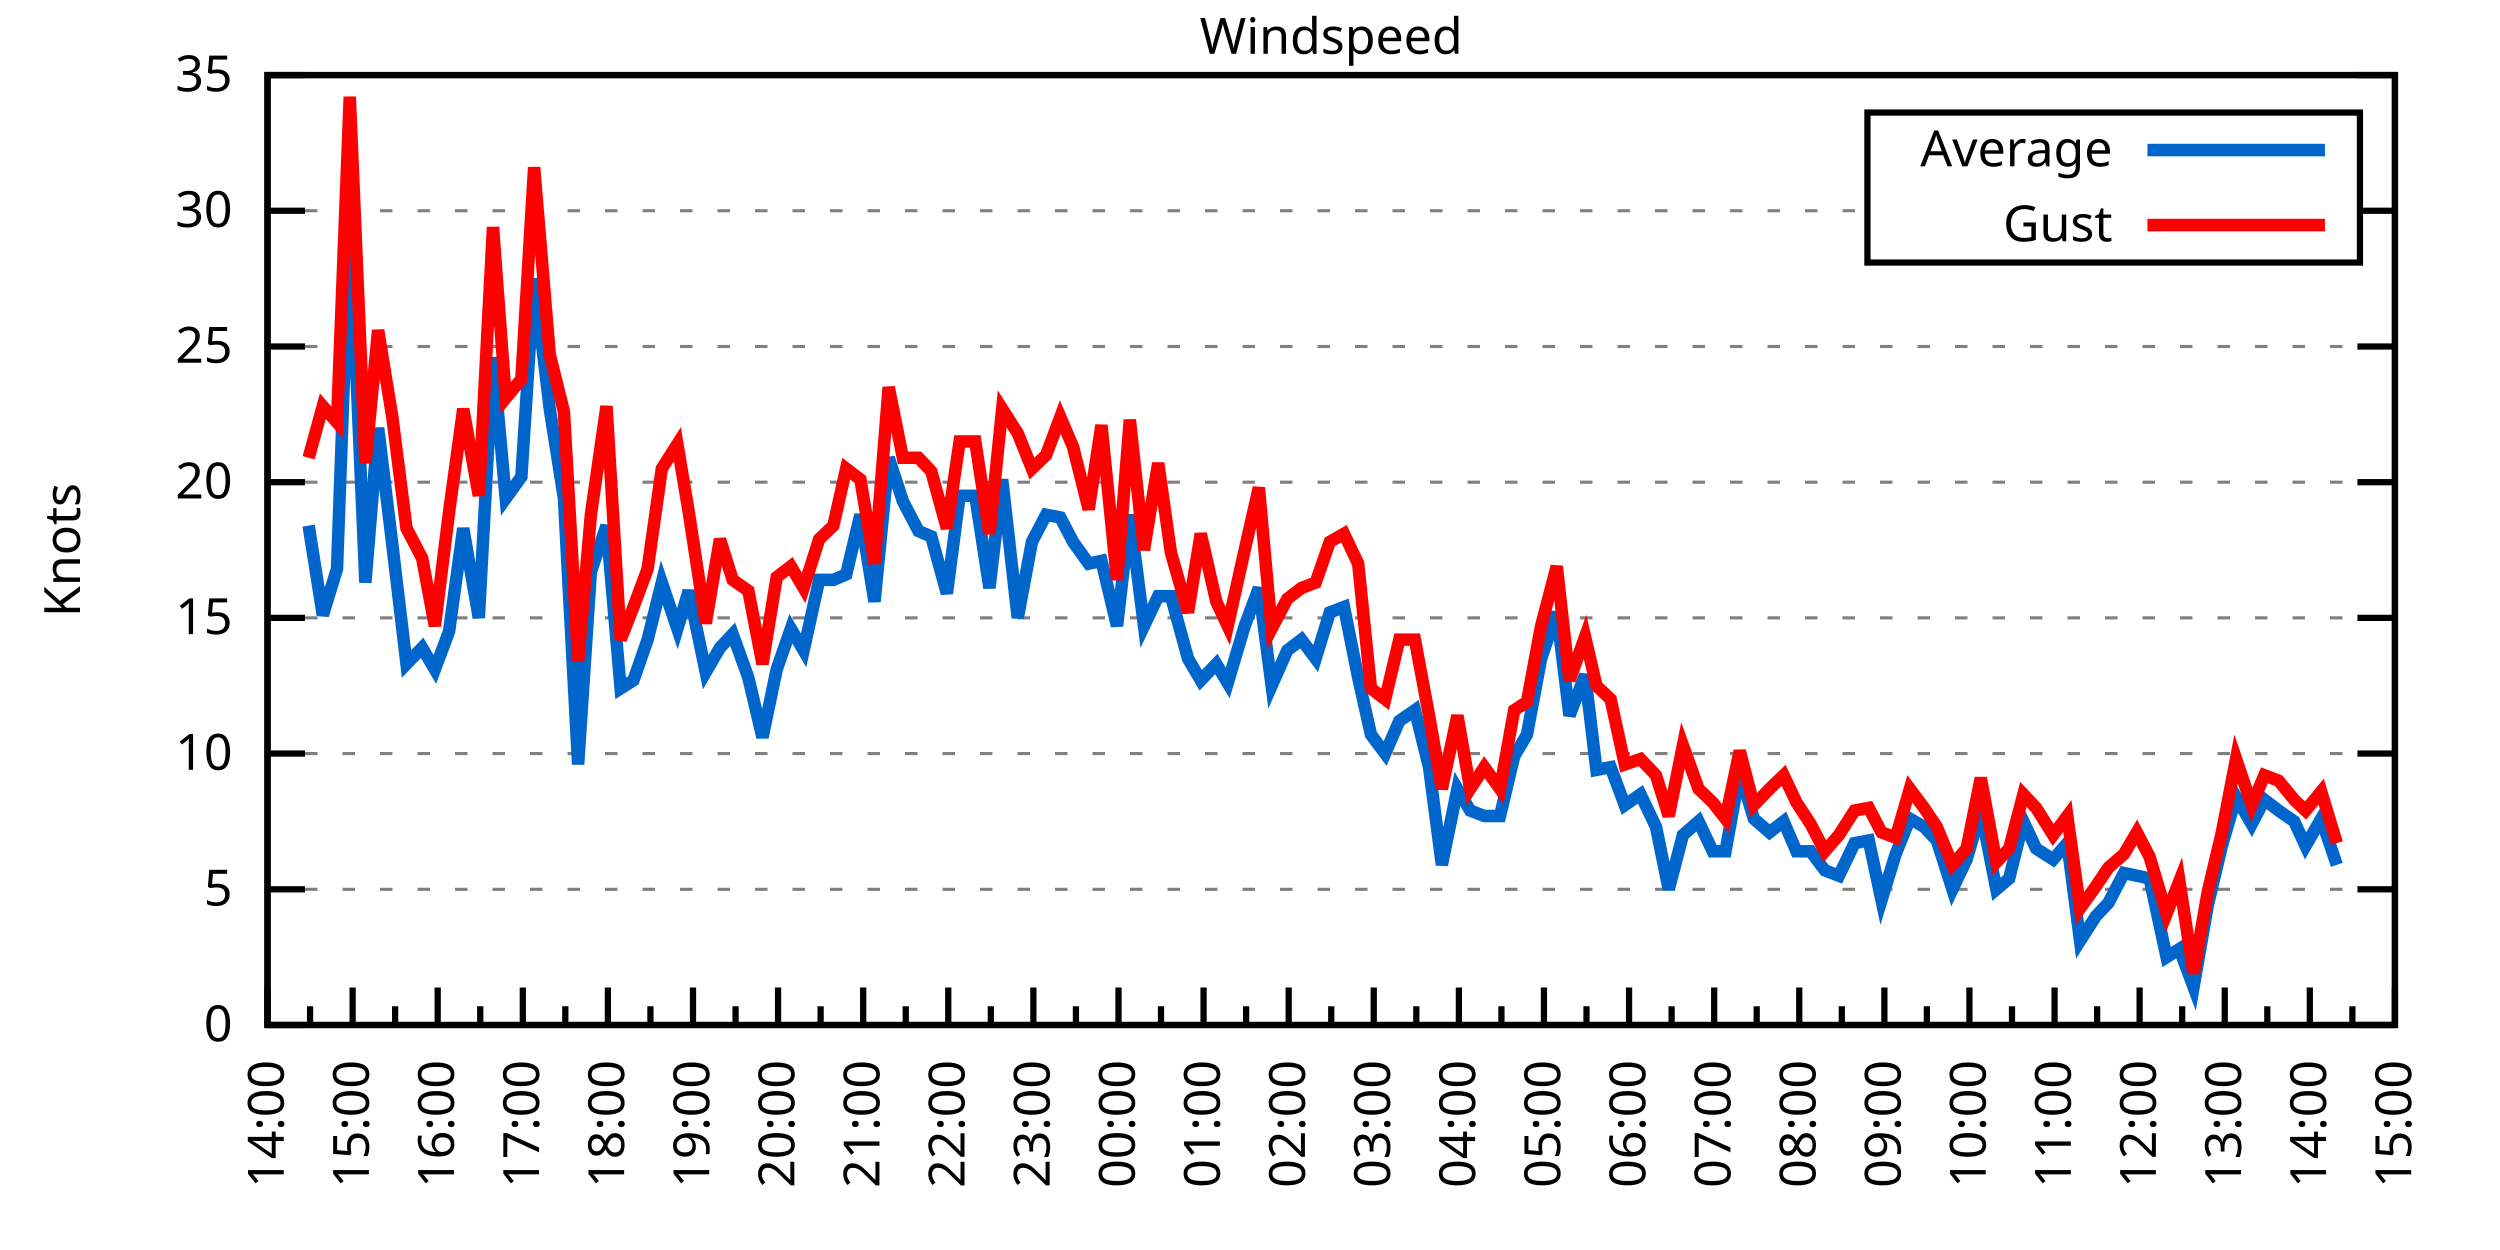
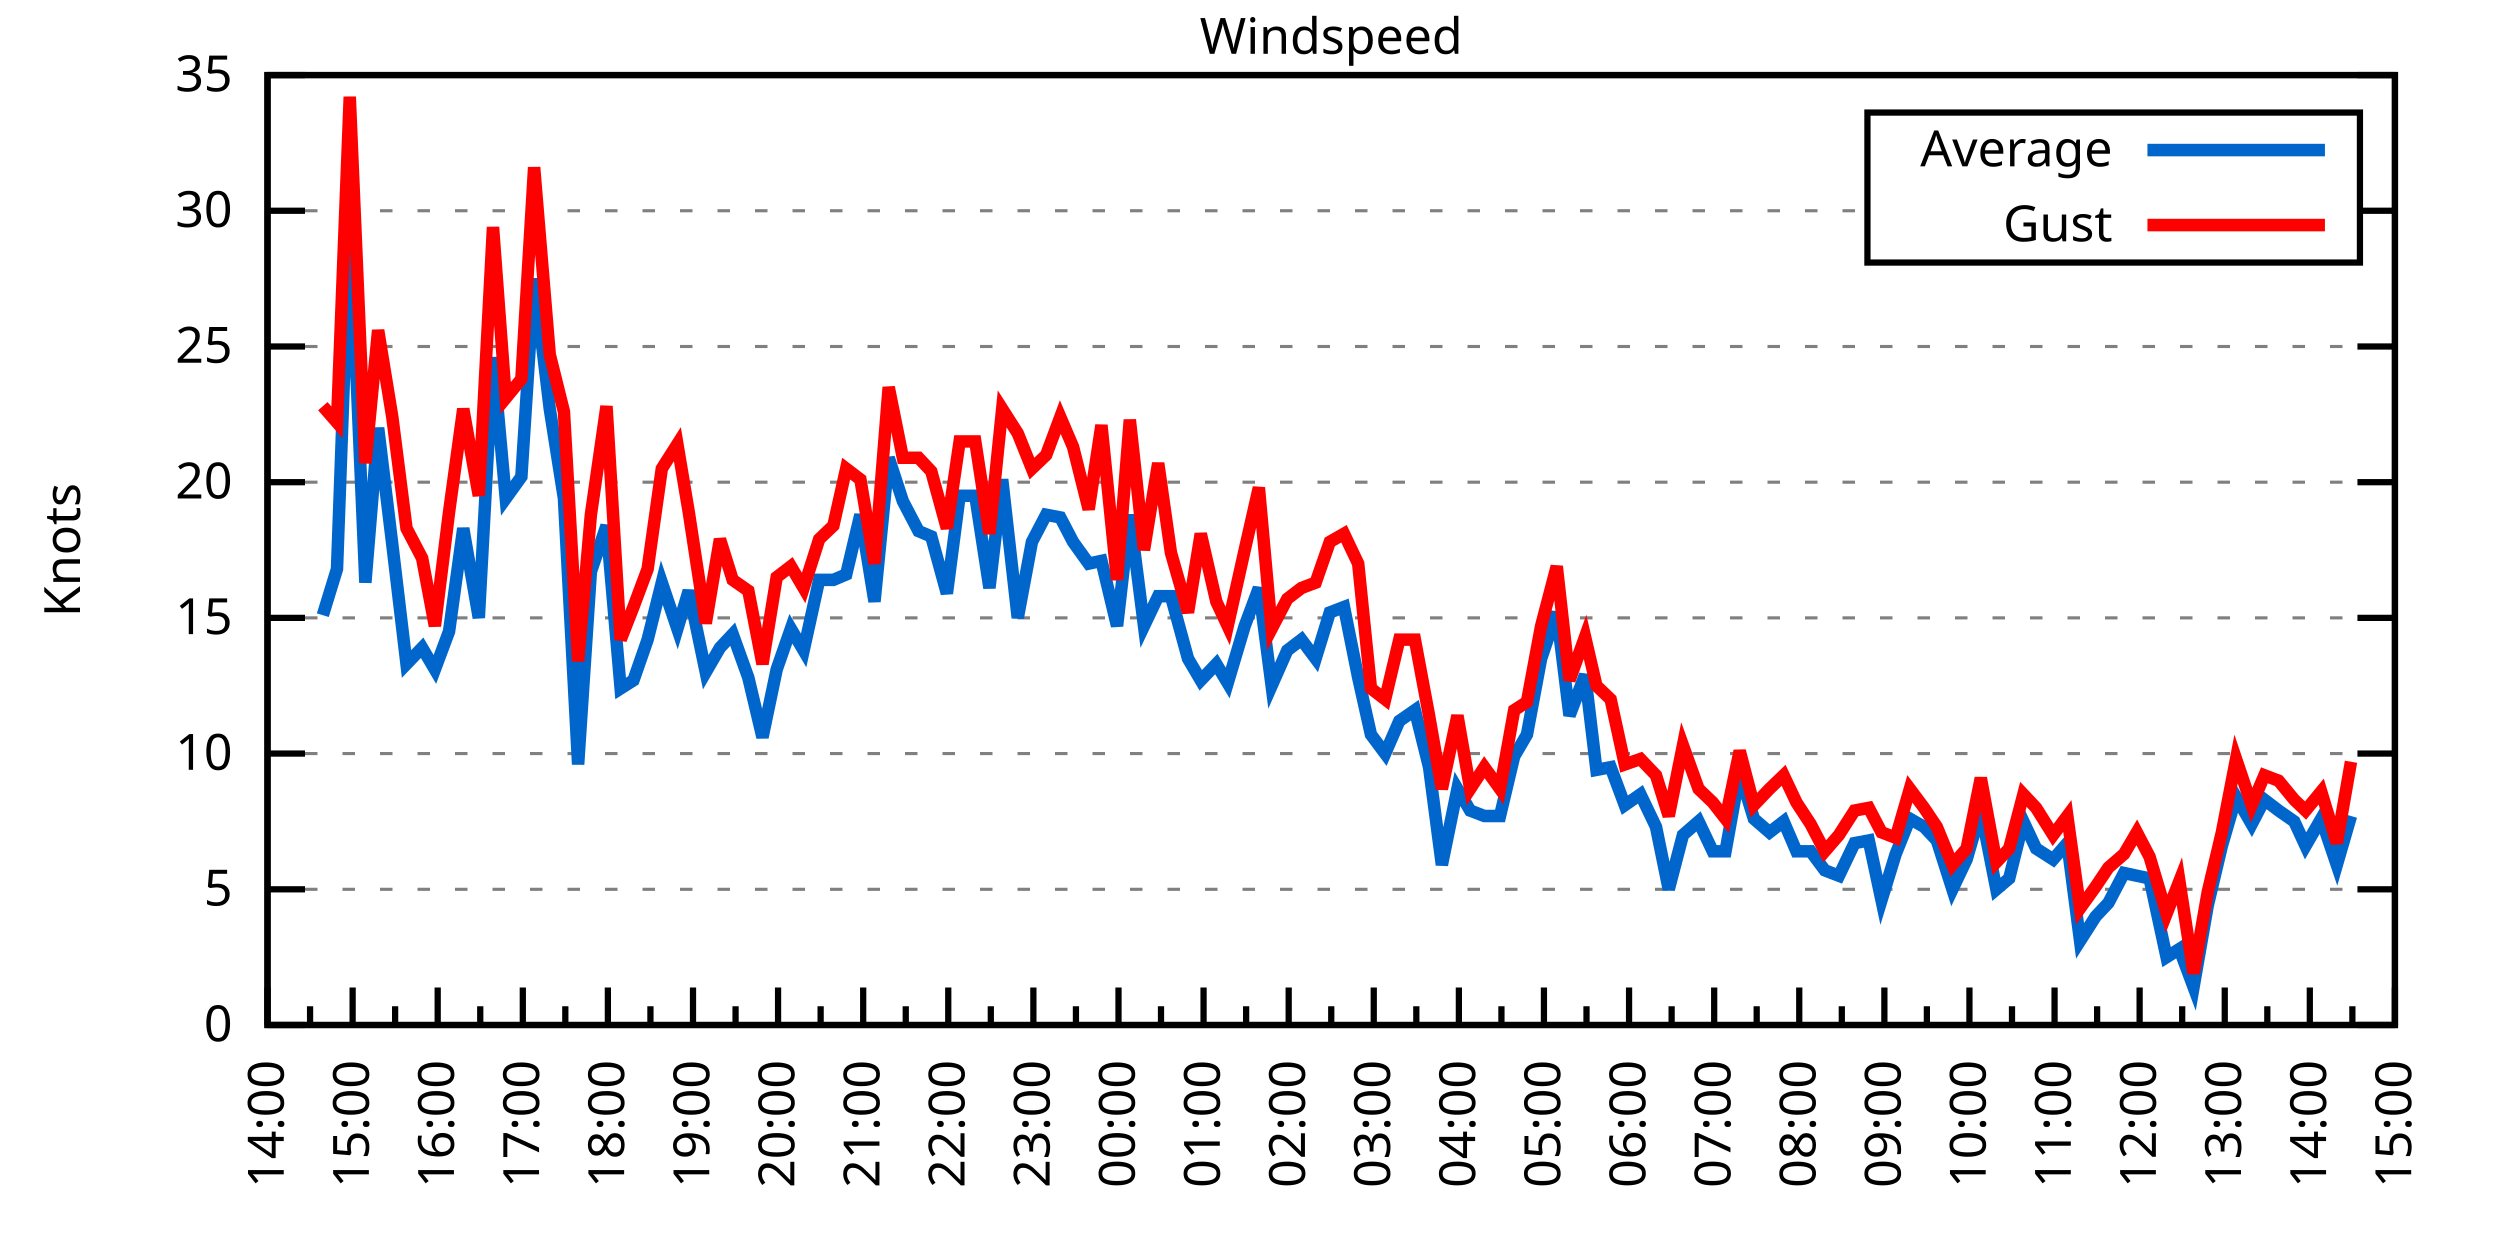
<svg xmlns="http://www.w3.org/2000/svg" xmlns:xlink="http://www.w3.org/1999/xlink" width="400" height="200" viewBox="0 0 400 200">
  <g id="gnuplot_canvas">
    <rect x="0" y="0" width="400" height="200" fill="none" />
    <defs>
      <circle id="gpDot" r="0.5" stroke-width="0.5" stroke="currentColor" />
      <path id="gpPt0" stroke-width="0.333" stroke="currentColor" d="M-1,0 h2 M0,-1 v2" />
      <path id="gpPt1" stroke-width="0.333" stroke="currentColor" d="M-1,-1 L1,1 M1,-1 L-1,1" />
      <path id="gpPt2" stroke-width="0.333" stroke="currentColor" d="M-1,0 L1,0 M0,-1 L0,1 M-1,-1 L1,1 M-1,1 L1,-1" />
      <rect id="gpPt3" stroke-width="0.333" stroke="currentColor" x="-1" y="-1" width="2" height="2" />
      <rect id="gpPt4" stroke-width="0.333" stroke="currentColor" fill="currentColor" x="-1" y="-1" width="2" height="2" />
      <circle id="gpPt5" stroke-width="0.333" stroke="currentColor" cx="0" cy="0" r="1" />
      <use xlink:href="#gpPt5" id="gpPt6" fill="currentColor" stroke="none" />
      <path id="gpPt7" stroke-width="0.333" stroke="currentColor" d="M0,-1.33 L-1.33,0.67 L1.33,0.67 z" />
      <use xlink:href="#gpPt7" id="gpPt8" fill="currentColor" stroke="none" />
      <use xlink:href="#gpPt7" id="gpPt9" stroke="currentColor" transform="rotate(180)" />
      <use xlink:href="#gpPt9" id="gpPt10" fill="currentColor" stroke="none" />
      <use xlink:href="#gpPt3" id="gpPt11" stroke="currentColor" transform="rotate(45)" />
      <use xlink:href="#gpPt11" id="gpPt12" fill="currentColor" stroke="none" />
      <path id="gpPt13" stroke-width="0.333" stroke="currentColor" d="M0,1.330 L1.265,0.411 L0.782,-1.067 L-0.782,-1.076 L-1.265,0.411 z" />
      <use xlink:href="#gpPt13" id="gpPt14" fill="currentColor" stroke="none" />
      <filter id="textbox" filterUnits="objectBoundingBox" x="0" y="0" height="1" width="1">
        <feFlood flood-color="white" flood-opacity="1" result="bgnd" />
        <feComposite in="SourceGraphic" in2="bgnd" operator="atop" />
      </filter>
      <filter id="greybox" filterUnits="objectBoundingBox" x="0" y="0" height="1" width="1">
        <feFlood flood-color="lightgrey" flood-opacity="1" result="grey" />
        <feComposite in="SourceGraphic" in2="grey" operator="atop" />
      </filter>
    </defs>
    <g fill="none" color="white" stroke="currentColor" stroke-width="1.00" stroke-linecap="butt" stroke-linejoin="miter">
</g>
    <g fill="none" color="black" stroke="currentColor" stroke-width="1.00" stroke-linecap="butt" stroke-linejoin="miter">
      <g stroke="none" shape-rendering="crispEdges">
        <polygon fill="rgb(255, 255, 255)" points="42.80,164.00 383.18,164.00 383.18,12.02 42.80,12.02 " />
      </g>
    </g>
    <g fill="none" color="black" stroke="currentColor" stroke-width="1.00" stroke-linecap="butt" stroke-linejoin="miter">
</g>
    <g fill="none" color="black" stroke="black" stroke-width="0.50" stroke-linecap="butt" stroke-linejoin="miter">
</g>
    <g fill="none" color="gray" stroke="currentColor" stroke-width="0.50" stroke-linecap="butt" stroke-linejoin="miter">
      <path stroke="gray" stroke-dasharray="2,4" class="gridline" d="M42.80,164.00 L383.19,164.00  " />
    </g>
    <g fill="none" color="gray" stroke="gray" stroke-width="1.00" stroke-linecap="butt" stroke-linejoin="miter">
</g>
    <g fill="none" color="black" stroke="currentColor" stroke-width="1.00" stroke-linecap="butt" stroke-linejoin="miter">
      <path stroke="black" d="M42.80,164.00 L48.80,164.00 M383.19,164.00 L377.19,164.00  " />
      <g transform="translate(37.20,166.60)" stroke="none" fill="black" font-family="Sans" font-size="8.00" text-anchor="end">
        <text>
          <tspan font-family="Sans"> 0</tspan>
        </text>
      </g>
    </g>
    <g fill="none" color="black" stroke="currentColor" stroke-width="1.00" stroke-linecap="butt" stroke-linejoin="miter">
</g>
    <g fill="none" color="black" stroke="black" stroke-width="0.50" stroke-linecap="butt" stroke-linejoin="miter">
</g>
    <g fill="none" color="gray" stroke="currentColor" stroke-width="0.50" stroke-linecap="butt" stroke-linejoin="miter">
      <path stroke="gray" stroke-dasharray="2,4" class="gridline" d="M42.80,142.29 L383.19,142.29  " />
    </g>
    <g fill="none" color="gray" stroke="gray" stroke-width="1.00" stroke-linecap="butt" stroke-linejoin="miter">
</g>
    <g fill="none" color="black" stroke="currentColor" stroke-width="1.00" stroke-linecap="butt" stroke-linejoin="miter">
      <path stroke="black" d="M42.80,142.29 L48.80,142.29 M383.19,142.29 L377.19,142.29  " />
      <g transform="translate(37.20,144.89)" stroke="none" fill="black" font-family="Sans" font-size="8.00" text-anchor="end">
        <text>
          <tspan font-family="Sans"> 5</tspan>
        </text>
      </g>
    </g>
    <g fill="none" color="black" stroke="currentColor" stroke-width="1.00" stroke-linecap="butt" stroke-linejoin="miter">
</g>
    <g fill="none" color="black" stroke="black" stroke-width="0.50" stroke-linecap="butt" stroke-linejoin="miter">
</g>
    <g fill="none" color="gray" stroke="currentColor" stroke-width="0.50" stroke-linecap="butt" stroke-linejoin="miter">
      <path stroke="gray" stroke-dasharray="2,4" class="gridline" d="M42.80,120.57 L383.19,120.57  " />
    </g>
    <g fill="none" color="gray" stroke="gray" stroke-width="1.00" stroke-linecap="butt" stroke-linejoin="miter">
</g>
    <g fill="none" color="black" stroke="currentColor" stroke-width="1.00" stroke-linecap="butt" stroke-linejoin="miter">
      <path stroke="black" d="M42.80,120.57 L48.80,120.57 M383.19,120.57 L377.19,120.57  " />
      <g transform="translate(37.20,123.17)" stroke="none" fill="black" font-family="Sans" font-size="8.00" text-anchor="end">
        <text>
          <tspan font-family="Sans"> 10</tspan>
        </text>
      </g>
    </g>
    <g fill="none" color="black" stroke="currentColor" stroke-width="1.00" stroke-linecap="butt" stroke-linejoin="miter">
</g>
    <g fill="none" color="black" stroke="black" stroke-width="0.50" stroke-linecap="butt" stroke-linejoin="miter">
</g>
    <g fill="none" color="gray" stroke="currentColor" stroke-width="0.50" stroke-linecap="butt" stroke-linejoin="miter">
      <path stroke="gray" stroke-dasharray="2,4" class="gridline" d="M42.80,98.86 L383.19,98.86  " />
    </g>
    <g fill="none" color="gray" stroke="gray" stroke-width="1.00" stroke-linecap="butt" stroke-linejoin="miter">
</g>
    <g fill="none" color="black" stroke="currentColor" stroke-width="1.00" stroke-linecap="butt" stroke-linejoin="miter">
      <path stroke="black" d="M42.80,98.86 L48.80,98.86 M383.19,98.86 L377.19,98.86  " />
      <g transform="translate(37.20,101.46)" stroke="none" fill="black" font-family="Sans" font-size="8.00" text-anchor="end">
        <text>
          <tspan font-family="Sans"> 15</tspan>
        </text>
      </g>
    </g>
    <g fill="none" color="black" stroke="currentColor" stroke-width="1.00" stroke-linecap="butt" stroke-linejoin="miter">
</g>
    <g fill="none" color="black" stroke="black" stroke-width="0.50" stroke-linecap="butt" stroke-linejoin="miter">
</g>
    <g fill="none" color="gray" stroke="currentColor" stroke-width="0.50" stroke-linecap="butt" stroke-linejoin="miter">
      <path stroke="gray" stroke-dasharray="2,4" class="gridline" d="M42.80,77.15 L383.19,77.15  " />
    </g>
    <g fill="none" color="gray" stroke="gray" stroke-width="1.00" stroke-linecap="butt" stroke-linejoin="miter">
</g>
    <g fill="none" color="black" stroke="currentColor" stroke-width="1.00" stroke-linecap="butt" stroke-linejoin="miter">
      <path stroke="black" d="M42.80,77.15 L48.80,77.15 M383.19,77.15 L377.19,77.15  " />
      <g transform="translate(37.20,79.75)" stroke="none" fill="black" font-family="Sans" font-size="8.00" text-anchor="end">
        <text>
          <tspan font-family="Sans"> 20</tspan>
        </text>
      </g>
    </g>
    <g fill="none" color="black" stroke="currentColor" stroke-width="1.00" stroke-linecap="butt" stroke-linejoin="miter">
</g>
    <g fill="none" color="black" stroke="black" stroke-width="0.50" stroke-linecap="butt" stroke-linejoin="miter">
</g>
    <g fill="none" color="gray" stroke="currentColor" stroke-width="0.50" stroke-linecap="butt" stroke-linejoin="miter">
      <path stroke="gray" stroke-dasharray="2,4" class="gridline" d="M42.80,55.44 L383.19,55.44  " />
    </g>
    <g fill="none" color="gray" stroke="gray" stroke-width="1.00" stroke-linecap="butt" stroke-linejoin="miter">
</g>
    <g fill="none" color="black" stroke="currentColor" stroke-width="1.00" stroke-linecap="butt" stroke-linejoin="miter">
      <path stroke="black" d="M42.80,55.44 L48.80,55.44 M383.19,55.44 L377.19,55.44  " />
      <g transform="translate(37.20,58.04)" stroke="none" fill="black" font-family="Sans" font-size="8.00" text-anchor="end">
        <text>
          <tspan font-family="Sans"> 25</tspan>
        </text>
      </g>
    </g>
    <g fill="none" color="black" stroke="currentColor" stroke-width="1.00" stroke-linecap="butt" stroke-linejoin="miter">
</g>
    <g fill="none" color="black" stroke="black" stroke-width="0.50" stroke-linecap="butt" stroke-linejoin="miter">
</g>
    <g fill="none" color="gray" stroke="currentColor" stroke-width="0.50" stroke-linecap="butt" stroke-linejoin="miter">
      <path stroke="gray" stroke-dasharray="2,4" class="gridline" d="M42.80,33.72 L298.79,33.72 M377.59,33.72 L383.19,33.72  " />
    </g>
    <g fill="none" color="gray" stroke="gray" stroke-width="1.00" stroke-linecap="butt" stroke-linejoin="miter">
</g>
    <g fill="none" color="black" stroke="currentColor" stroke-width="1.00" stroke-linecap="butt" stroke-linejoin="miter">
      <path stroke="black" d="M42.80,33.72 L48.80,33.72 M383.19,33.72 L377.19,33.72  " />
      <g transform="translate(37.20,36.32)" stroke="none" fill="black" font-family="Sans" font-size="8.00" text-anchor="end">
        <text>
          <tspan font-family="Sans"> 30</tspan>
        </text>
      </g>
    </g>
    <g fill="none" color="black" stroke="currentColor" stroke-width="1.00" stroke-linecap="butt" stroke-linejoin="miter">
</g>
    <g fill="none" color="black" stroke="black" stroke-width="0.50" stroke-linecap="butt" stroke-linejoin="miter">
</g>
    <g fill="none" color="gray" stroke="currentColor" stroke-width="0.50" stroke-linecap="butt" stroke-linejoin="miter">
      <path stroke="gray" stroke-dasharray="2,4" class="gridline" d="M42.80,12.01 L383.19,12.01  " />
    </g>
    <g fill="none" color="gray" stroke="gray" stroke-width="1.00" stroke-linecap="butt" stroke-linejoin="miter">
</g>
    <g fill="none" color="black" stroke="currentColor" stroke-width="1.00" stroke-linecap="butt" stroke-linejoin="miter">
      <path stroke="black" d="M42.80,12.01 L48.80,12.01 M383.19,12.01 L377.19,12.01  " />
      <g transform="translate(37.20,14.61)" stroke="none" fill="black" font-family="Sans" font-size="8.00" text-anchor="end">
        <text>
          <tspan font-family="Sans"> 35</tspan>
        </text>
      </g>
    </g>
    <g fill="none" color="black" stroke="currentColor" stroke-width="1.00" stroke-linecap="butt" stroke-linejoin="miter">
      <path stroke="black" d="M42.80,164.00 L42.80,158.00  " />
      <g transform="translate(45.40,169.60) rotate(270)" stroke="none" fill="black" font-family="Sans" font-size="8.00" text-anchor="end">
        <text>
          <tspan font-family="Sans">14:00</tspan>
        </text>
      </g>
    </g>
    <g fill="none" color="black" stroke="currentColor" stroke-width="1.00" stroke-linecap="butt" stroke-linejoin="miter">
      <path stroke="black" d="M49.61,164.00 L49.61,161.00 M56.42,164.00 L56.42,158.00  " />
      <g transform="translate(59.02,169.60) rotate(270)" stroke="none" fill="black" font-family="Sans" font-size="8.00" text-anchor="end">
        <text>
          <tspan font-family="Sans">15:00</tspan>
        </text>
      </g>
    </g>
    <g fill="none" color="black" stroke="currentColor" stroke-width="1.00" stroke-linecap="butt" stroke-linejoin="miter">
      <path stroke="black" d="M63.22,164.00 L63.22,161.00 M70.03,164.00 L70.03,158.00  " />
      <g transform="translate(72.63,169.60) rotate(270)" stroke="none" fill="black" font-family="Sans" font-size="8.00" text-anchor="end">
        <text>
          <tspan font-family="Sans">16:00</tspan>
        </text>
      </g>
    </g>
    <g fill="none" color="black" stroke="currentColor" stroke-width="1.00" stroke-linecap="butt" stroke-linejoin="miter">
      <path stroke="black" d="M76.84,164.00 L76.84,161.00 M83.65,164.00 L83.65,158.00  " />
      <g transform="translate(86.25,169.60) rotate(270)" stroke="none" fill="black" font-family="Sans" font-size="8.00" text-anchor="end">
        <text>
          <tspan font-family="Sans">17:00</tspan>
        </text>
      </g>
    </g>
    <g fill="none" color="black" stroke="currentColor" stroke-width="1.00" stroke-linecap="butt" stroke-linejoin="miter">
      <path stroke="black" d="M90.45,164.00 L90.45,161.00 M97.26,164.00 L97.26,158.00  " />
      <g transform="translate(99.86,169.60) rotate(270)" stroke="none" fill="black" font-family="Sans" font-size="8.00" text-anchor="end">
        <text>
          <tspan font-family="Sans">18:00</tspan>
        </text>
      </g>
    </g>
    <g fill="none" color="black" stroke="currentColor" stroke-width="1.00" stroke-linecap="butt" stroke-linejoin="miter">
      <path stroke="black" d="M104.07,164.00 L104.07,161.00 M110.88,164.00 L110.88,158.00  " />
      <g transform="translate(113.48,169.60) rotate(270)" stroke="none" fill="black" font-family="Sans" font-size="8.00" text-anchor="end">
        <text>
          <tspan font-family="Sans">19:00</tspan>
        </text>
      </g>
    </g>
    <g fill="none" color="black" stroke="currentColor" stroke-width="1.00" stroke-linecap="butt" stroke-linejoin="miter">
      <path stroke="black" d="M117.69,164.00 L117.69,161.00 M124.49,164.00 L124.49,158.00  " />
      <g transform="translate(127.09,169.60) rotate(270)" stroke="none" fill="black" font-family="Sans" font-size="8.00" text-anchor="end">
        <text>
          <tspan font-family="Sans">20:00</tspan>
        </text>
      </g>
    </g>
    <g fill="none" color="black" stroke="currentColor" stroke-width="1.00" stroke-linecap="butt" stroke-linejoin="miter">
      <path stroke="black" d="M131.30,164.00 L131.30,161.00 M138.11,164.00 L138.11,158.00  " />
      <g transform="translate(140.71,169.60) rotate(270)" stroke="none" fill="black" font-family="Sans" font-size="8.00" text-anchor="end">
        <text>
          <tspan font-family="Sans">21:00</tspan>
        </text>
      </g>
    </g>
    <g fill="none" color="black" stroke="currentColor" stroke-width="1.00" stroke-linecap="butt" stroke-linejoin="miter">
      <path stroke="black" d="M144.92,164.00 L144.92,161.00 M151.72,164.00 L151.72,158.00  " />
      <g transform="translate(154.32,169.60) rotate(270)" stroke="none" fill="black" font-family="Sans" font-size="8.00" text-anchor="end">
        <text>
          <tspan font-family="Sans">22:00</tspan>
        </text>
      </g>
    </g>
    <g fill="none" color="black" stroke="currentColor" stroke-width="1.00" stroke-linecap="butt" stroke-linejoin="miter">
      <path stroke="black" d="M158.53,164.00 L158.53,161.00 M165.34,164.00 L165.34,158.00  " />
      <g transform="translate(167.94,169.60) rotate(270)" stroke="none" fill="black" font-family="Sans" font-size="8.00" text-anchor="end">
        <text>
          <tspan font-family="Sans">23:00</tspan>
        </text>
      </g>
    </g>
    <g fill="none" color="black" stroke="currentColor" stroke-width="1.00" stroke-linecap="butt" stroke-linejoin="miter">
      <path stroke="black" d="M172.15,164.00 L172.15,161.00 M178.96,164.00 L178.96,158.00  " />
      <g transform="translate(181.56,169.60) rotate(270)" stroke="none" fill="black" font-family="Sans" font-size="8.00" text-anchor="end">
        <text>
          <tspan font-family="Sans">00:00</tspan>
        </text>
      </g>
    </g>
    <g fill="none" color="black" stroke="currentColor" stroke-width="1.00" stroke-linecap="butt" stroke-linejoin="miter">
      <path stroke="black" d="M185.76,164.00 L185.76,161.00 M192.57,164.00 L192.57,158.00  " />
      <g transform="translate(195.17,169.60) rotate(270)" stroke="none" fill="black" font-family="Sans" font-size="8.00" text-anchor="end">
        <text>
          <tspan font-family="Sans">01:00</tspan>
        </text>
      </g>
    </g>
    <g fill="none" color="black" stroke="currentColor" stroke-width="1.00" stroke-linecap="butt" stroke-linejoin="miter">
      <path stroke="black" d="M199.38,164.00 L199.38,161.00 M206.19,164.00 L206.19,158.00  " />
      <g transform="translate(208.79,169.60) rotate(270)" stroke="none" fill="black" font-family="Sans" font-size="8.00" text-anchor="end">
        <text>
          <tspan font-family="Sans">02:00</tspan>
        </text>
      </g>
    </g>
    <g fill="none" color="black" stroke="currentColor" stroke-width="1.00" stroke-linecap="butt" stroke-linejoin="miter">
      <path stroke="black" d="M213.00,164.00 L213.00,161.00 M219.80,164.00 L219.80,158.00  " />
      <g transform="translate(222.40,169.60) rotate(270)" stroke="none" fill="black" font-family="Sans" font-size="8.00" text-anchor="end">
        <text>
          <tspan font-family="Sans">03:00</tspan>
        </text>
      </g>
    </g>
    <g fill="none" color="black" stroke="currentColor" stroke-width="1.00" stroke-linecap="butt" stroke-linejoin="miter">
      <path stroke="black" d="M226.61,164.00 L226.61,161.00 M233.42,164.00 L233.42,158.00  " />
      <g transform="translate(236.02,169.60) rotate(270)" stroke="none" fill="black" font-family="Sans" font-size="8.00" text-anchor="end">
        <text>
          <tspan font-family="Sans">04:00</tspan>
        </text>
      </g>
    </g>
    <g fill="none" color="black" stroke="currentColor" stroke-width="1.00" stroke-linecap="butt" stroke-linejoin="miter">
      <path stroke="black" d="M240.23,164.00 L240.23,161.00 M247.03,164.00 L247.03,158.00  " />
      <g transform="translate(249.63,169.60) rotate(270)" stroke="none" fill="black" font-family="Sans" font-size="8.00" text-anchor="end">
        <text>
          <tspan font-family="Sans">05:00</tspan>
        </text>
      </g>
    </g>
    <g fill="none" color="black" stroke="currentColor" stroke-width="1.00" stroke-linecap="butt" stroke-linejoin="miter">
      <path stroke="black" d="M253.84,164.00 L253.84,161.00 M260.65,164.00 L260.65,158.00  " />
      <g transform="translate(263.25,169.60) rotate(270)" stroke="none" fill="black" font-family="Sans" font-size="8.00" text-anchor="end">
        <text>
          <tspan font-family="Sans">06:00</tspan>
        </text>
      </g>
    </g>
    <g fill="none" color="black" stroke="currentColor" stroke-width="1.00" stroke-linecap="butt" stroke-linejoin="miter">
      <path stroke="black" d="M267.46,164.00 L267.46,161.00 M274.27,164.00 L274.27,158.00  " />
      <g transform="translate(276.87,169.60) rotate(270)" stroke="none" fill="black" font-family="Sans" font-size="8.00" text-anchor="end">
        <text>
          <tspan font-family="Sans">07:00</tspan>
        </text>
      </g>
    </g>
    <g fill="none" color="black" stroke="currentColor" stroke-width="1.00" stroke-linecap="butt" stroke-linejoin="miter">
      <path stroke="black" d="M281.07,164.00 L281.07,161.00 M287.88,164.00 L287.88,158.00  " />
      <g transform="translate(290.48,169.60) rotate(270)" stroke="none" fill="black" font-family="Sans" font-size="8.00" text-anchor="end">
        <text>
          <tspan font-family="Sans">08:00</tspan>
        </text>
      </g>
    </g>
    <g fill="none" color="black" stroke="currentColor" stroke-width="1.00" stroke-linecap="butt" stroke-linejoin="miter">
      <path stroke="black" d="M294.69,164.00 L294.69,161.00 M301.50,164.00 L301.50,158.00  " />
      <g transform="translate(304.10,169.60) rotate(270)" stroke="none" fill="black" font-family="Sans" font-size="8.00" text-anchor="end">
        <text>
          <tspan font-family="Sans">09:00</tspan>
        </text>
      </g>
    </g>
    <g fill="none" color="black" stroke="currentColor" stroke-width="1.00" stroke-linecap="butt" stroke-linejoin="miter">
      <path stroke="black" d="M308.30,164.00 L308.30,161.00 M315.11,164.00 L315.11,158.00  " />
      <g transform="translate(317.71,169.60) rotate(270)" stroke="none" fill="black" font-family="Sans" font-size="8.00" text-anchor="end">
        <text>
          <tspan font-family="Sans">10:00</tspan>
        </text>
      </g>
    </g>
    <g fill="none" color="black" stroke="currentColor" stroke-width="1.00" stroke-linecap="butt" stroke-linejoin="miter">
      <path stroke="black" d="M321.92,164.00 L321.92,161.00 M328.73,164.00 L328.73,158.00  " />
      <g transform="translate(331.33,169.60) rotate(270)" stroke="none" fill="black" font-family="Sans" font-size="8.00" text-anchor="end">
        <text>
          <tspan font-family="Sans">11:00</tspan>
        </text>
      </g>
    </g>
    <g fill="none" color="black" stroke="currentColor" stroke-width="1.00" stroke-linecap="butt" stroke-linejoin="miter">
      <path stroke="black" d="M335.54,164.00 L335.54,161.00 M342.34,164.00 L342.34,158.00  " />
      <g transform="translate(344.94,169.60) rotate(270)" stroke="none" fill="black" font-family="Sans" font-size="8.00" text-anchor="end">
        <text>
          <tspan font-family="Sans">12:00</tspan>
        </text>
      </g>
    </g>
    <g fill="none" color="black" stroke="currentColor" stroke-width="1.00" stroke-linecap="butt" stroke-linejoin="miter">
      <path stroke="black" d="M349.15,164.00 L349.15,161.00 M355.96,164.00 L355.96,158.00  " />
      <g transform="translate(358.56,169.60) rotate(270)" stroke="none" fill="black" font-family="Sans" font-size="8.00" text-anchor="end">
        <text>
          <tspan font-family="Sans">13:00</tspan>
        </text>
      </g>
    </g>
    <g fill="none" color="black" stroke="currentColor" stroke-width="1.00" stroke-linecap="butt" stroke-linejoin="miter">
      <path stroke="black" d="M362.77,164.00 L362.77,161.00 M369.57,164.00 L369.57,158.00  " />
      <g transform="translate(372.17,169.60) rotate(270)" stroke="none" fill="black" font-family="Sans" font-size="8.00" text-anchor="end">
        <text>
          <tspan font-family="Sans">14:00</tspan>
        </text>
      </g>
    </g>
    <g fill="none" color="black" stroke="currentColor" stroke-width="1.00" stroke-linecap="butt" stroke-linejoin="miter">
      <path stroke="black" d="M376.38,164.00 L376.38,161.00 M383.19,164.00 L383.19,158.00  " />
      <g transform="translate(385.79,169.60) rotate(270)" stroke="none" fill="black" font-family="Sans" font-size="8.00" text-anchor="end">
        <text>
          <tspan font-family="Sans">15:00</tspan>
        </text>
      </g>
    </g>
    <g fill="none" color="black" stroke="currentColor" stroke-width="1.00" stroke-linecap="butt" stroke-linejoin="miter">
</g>
    <g fill="none" color="black" stroke="currentColor" stroke-width="1.00" stroke-linecap="butt" stroke-linejoin="miter">
      <path stroke="black" d="M42.80,12.01 L42.80,164.00 L383.19,164.00 L383.19,12.01 L42.80,12.01 Z  " />
    </g>
    <g fill="none" color="black" stroke="currentColor" stroke-width="1.00" stroke-linecap="butt" stroke-linejoin="miter">
      <g transform="translate(12.80,88.01) rotate(270)" stroke="none" fill="black" font-family="Sans" font-size="8.00" text-anchor="middle">
        <text>
          <tspan font-family="Sans">Knots</tspan>
        </text>
      </g>
    </g>
    <g fill="none" color="black" stroke="currentColor" stroke-width="1.00" stroke-linecap="butt" stroke-linejoin="miter">
</g>
    <g fill="none" color="black" stroke="currentColor" stroke-width="1.00" stroke-linecap="butt" stroke-linejoin="miter">
      <path stroke="black" d="M298.79,42.01 L298.79,18.01 L377.59,18.01 L377.59,42.01 L298.79,42.01 Z  " />
    </g>
    <g id="Windspeed_plot_1">
      <g fill="none" color="white" stroke="black" stroke-width="2.00" stroke-linecap="butt" stroke-linejoin="miter">
</g>
      <g fill="none" color="black" stroke="currentColor" stroke-width="2.00" stroke-linecap="butt" stroke-linejoin="miter">
        <g transform="translate(337.99,26.61)" stroke="none" fill="black" font-family="Sans" font-size="8.00" text-anchor="end">
          <text>
            <tspan font-family="Sans">Average</tspan>
          </text>
        </g>
      </g>
      <g fill="none" color="black" stroke="currentColor" stroke-width="2.00" stroke-linecap="butt" stroke-linejoin="miter">
-         <path stroke="rgb(  0, 102, 204)" d="M343.59,24.01 L371.99,24.01 M49.38,84.10 L51.65,98.43 L53.92,91.04 L55.96,35.03 L58.46,93.22 L60.50,68.46   L62.77,87.14 L65.04,106.24 L67.54,103.64 L69.58,107.11 L71.85,101.03 L74.12,84.53 L76.61,98.86 L78.88,57.17   L80.92,79.75 L83.42,76.28 L85.46,44.58 L87.96,65.42 L90.23,79.75 L92.50,122.31 L94.54,91.48 L97.04,84.10   L99.30,110.15 L101.35,108.85 L103.62,102.34 L105.89,93.22 L108.38,100.60 L110.20,94.52 L112.92,107.55 L115.19,103.64   L117.23,101.47 L119.73,108.42 L122.00,117.97 L124.27,107.11 L126.54,100.60 L128.58,104.07 L131.07,92.78 L133.34,92.78   L135.39,91.91 L137.66,82.36 L139.92,96.26 L142.19,73.24 L144.46,80.19 L146.96,84.97 L149.00,85.83 L151.50,94.95   L153.54,79.32 L156.04,79.32 L158.31,94.08 L160.35,76.71 L162.84,98.86 L165.11,86.70 L167.38,82.36 L169.65,82.79   L171.69,86.70 L174.19,90.18 L176.23,89.74 L178.73,100.16 L180.77,82.36 L183.04,100.16 L185.31,95.39 L187.35,95.39   L190.08,105.38 L192.12,108.85 L194.61,106.24 L196.43,109.28 L199.15,100.16 L201.42,94.08 L203.46,109.72 L205.96,104.07   L208.23,102.34 L210.50,105.38 L212.77,97.99 L215.04,97.12 L217.31,108.42 L219.35,117.53 L221.62,120.57 L223.89,115.36   L226.38,113.63 L228.65,122.75 L230.70,138.38 L233.19,126.22 L235.23,129.69 L237.50,130.56 L240.00,130.56 L242.27,121.01   L244.31,117.53 L246.58,105.38 L249.08,97.99 L251.12,114.49 L253.61,107.98 L255.43,123.18 L257.70,122.75 L259.97,128.83   L262.47,127.09 L264.96,132.30 L267.00,142.29 L269.27,133.60 L271.77,131.43 L274.04,136.21 L276.08,136.21 L278.35,123.61   L280.62,131.00 L283.12,133.17 L285.38,131.43 L287.43,136.21 L289.70,136.21 L291.97,139.25 L294.23,140.12 L296.73,134.90   L299.00,134.47 L301.04,144.02 L303.31,136.64 L305.58,131.00 L307.85,132.30 L309.89,134.47 L312.39,142.29 L314.66,137.51   L316.93,129.69 L319.42,142.29 L321.47,140.55 L323.74,131.43 L325.78,135.77 L328.50,137.51 L330.77,134.90 L332.81,150.54   L335.31,146.63 L337.35,144.46 L339.85,139.68 L341.89,140.12 L343.93,140.55 L346.65,153.14 L348.70,151.84 L350.97,157.92   L353.24,144.89 L355.50,135.34 L357.77,127.52 L360.27,131.86 L362.31,127.96 L364.58,129.69 L367.08,131.43 L368.89,135.34   L371.39,131.00 L373.89,138.38  " />
+         <path stroke="rgb(  0, 102, 204)" d="M343.59,24.01 L371.99,24.01 M51.65,98.43 L53.92,91.04 L55.96,35.03 L58.46,93.22 L60.50,68.46 L62.77,87.14   L65.04,106.24 L67.54,103.64 L69.58,107.11 L71.85,101.03 L74.12,84.53 L76.61,98.86 L78.88,57.17 L80.92,79.75   L83.42,76.28 L85.46,44.58 L87.96,65.42 L90.23,79.75 L92.50,122.31 L94.54,91.48 L97.04,84.10 L99.30,110.15   L101.35,108.85 L103.62,102.34 L105.89,93.22 L108.38,100.60 L110.20,94.52 L112.92,107.55 L115.19,103.64 L117.23,101.47   L119.73,108.42 L122.00,117.97 L124.27,107.11 L126.54,100.60 L128.58,104.07 L131.07,92.78 L133.34,92.78 L135.39,91.91   L137.66,82.36 L139.92,96.26 L142.19,73.24 L144.46,80.19 L146.96,84.97 L149.00,85.83 L151.50,94.95 L153.54,79.32   L156.04,79.32 L158.31,94.08 L160.35,76.71 L162.84,98.86 L165.11,86.70 L167.38,82.36 L169.65,82.79 L171.69,86.70   L174.19,90.18 L176.23,89.74 L178.73,100.16 L180.77,82.36 L183.04,100.16 L185.31,95.39 L187.35,95.39 L190.08,105.38   L192.12,108.85 L194.61,106.24 L196.43,109.28 L199.15,100.16 L201.42,94.08 L203.46,109.72 L205.96,104.07 L208.23,102.34   L210.50,105.38 L212.77,97.99 L215.04,97.12 L217.31,108.42 L219.35,117.53 L221.62,120.57 L223.89,115.36 L226.38,113.63   L228.65,122.75 L230.70,138.38 L233.19,126.22 L235.23,129.69 L237.50,130.56 L240.00,130.56 L242.27,121.01 L244.31,117.53   L246.58,105.38 L249.08,97.99 L251.12,114.49 L253.61,107.98 L255.43,123.18 L257.70,122.75 L259.97,128.83 L262.47,127.09   L264.96,132.30 L267.00,142.29 L269.27,133.60 L271.77,131.43 L274.04,136.21 L276.08,136.21 L278.35,123.61 L280.62,131.00   L283.12,133.17 L285.38,131.43 L287.43,136.21 L289.70,136.21 L291.97,139.25 L294.23,140.12 L296.73,134.90 L299.00,134.47   L301.04,144.02 L303.31,136.64 L305.58,131.00 L307.85,132.30 L309.89,134.47 L312.39,142.29 L314.66,137.51 L316.93,129.69   L319.42,142.29 L321.47,140.55 L323.74,131.43 L325.78,135.77 L328.50,137.51 L330.77,134.90 L332.81,150.54 L335.31,146.63   L337.35,144.46 L339.85,139.68 L341.89,140.12 L343.93,140.55 L346.65,153.14 L348.70,151.84 L350.97,157.92 L353.24,144.89   L355.50,135.34 L357.77,127.52 L360.27,131.86 L362.31,127.96 L364.58,129.69 L367.08,131.43 L368.89,135.34 L371.39,131.00   L373.89,138.38 L376.16,130.56  " />
      </g>
    </g>
    <g id="Windspeed_plot_2">
      <g fill="none" color="black" stroke="currentColor" stroke-width="2.00" stroke-linecap="butt" stroke-linejoin="miter">
        <g transform="translate(337.99,38.61)" stroke="none" fill="black" font-family="Sans" font-size="8.00" text-anchor="end">
          <text>
            <tspan font-family="Sans">Gust</tspan>
          </text>
        </g>
      </g>
      <g fill="none" color="black" stroke="currentColor" stroke-width="2.00" stroke-linecap="butt" stroke-linejoin="miter">
-         <path stroke="rgb(255,   0,   0)" d="M343.59,36.01 L371.99,36.01 M49.38,73.24 L51.65,64.99 L53.92,67.59 L55.96,15.48 L58.46,74.11 L60.50,52.83   L62.77,66.73 L65.04,84.53 L67.54,89.31 L69.58,100.16 L71.85,81.93 L74.12,65.42 L76.61,79.32 L78.88,36.33   L80.92,63.69 L83.42,60.65 L85.46,26.77 L87.96,56.74 L90.23,65.86 L92.50,105.81 L94.54,82.36 L97.04,64.99   L99.30,102.34 L101.35,97.12 L103.62,91.04 L105.89,74.98 L108.38,71.07 L110.20,81.93 L112.92,99.73 L115.19,86.27   L117.23,92.78 L119.73,94.52 L122.00,106.24 L124.27,92.35 L126.54,90.61 L128.58,94.08 L131.07,86.27 L133.34,84.10   L135.39,74.98 L137.66,76.71 L139.92,90.18 L142.19,61.95 L144.46,73.24 L146.96,73.24 L149.00,75.41 L151.50,84.53   L153.54,70.63 L156.04,70.63 L158.31,85.40 L160.35,65.42 L162.84,69.33 L165.11,74.98 L167.38,72.81 L169.65,66.73   L171.69,71.50 L174.19,81.49 L176.23,68.03 L178.73,92.78 L180.77,67.16 L183.04,88.00 L185.31,74.11 L187.35,88.44   L190.08,97.99 L192.12,85.40 L194.61,96.26 L196.43,100.16 L199.15,88.00 L201.42,78.02 L203.46,100.60 L205.96,95.82   L208.23,94.08 L210.50,93.22 L212.77,86.70 L215.04,85.40 L217.31,90.18 L219.35,110.15 L221.62,111.89 L223.89,102.34   L226.38,102.34 L228.65,114.49 L230.70,126.22 L233.19,114.49 L235.23,126.22 L237.50,122.75 L240.00,126.22 L242.27,113.63   L244.31,112.32 L246.58,100.16 L249.08,90.61 L251.12,108.85 L253.61,101.90 L255.43,109.72 L257.70,111.89 L259.97,122.31   L262.47,121.44 L264.96,124.05 L267.00,130.56 L269.27,119.27 L271.77,126.22 L274.04,128.39 L276.08,131.00 L278.35,120.14   L280.62,128.83 L283.12,126.22 L285.38,124.05 L287.43,128.39 L289.70,131.86 L291.97,136.21 L294.23,133.60 L296.73,129.69   L299.00,129.26 L301.04,133.17 L303.31,134.04 L305.58,126.22 L307.85,129.26 L309.89,132.30 L312.39,138.38 L314.66,135.77   L316.93,124.48 L319.42,137.94 L321.47,135.77 L323.74,127.09 L325.78,129.26 L328.50,133.60 L330.77,130.56 L332.81,145.33   L335.31,141.85 L337.35,138.81 L339.85,136.64 L341.89,133.17 L343.93,137.08 L346.65,146.20 L348.70,140.98 L350.97,155.75   L353.24,142.72 L355.50,133.17 L357.77,121.44 L360.27,128.83 L362.31,124.05 L364.58,124.92 L367.08,127.96 L368.89,129.69   L371.39,126.65 L373.89,134.90  " />
+         <path stroke="rgb(255,   0,   0)" d="M343.59,36.01 L371.99,36.01 M51.65,64.99 L53.92,67.59 L55.96,15.48 L58.46,74.11 L60.50,52.83 L62.77,66.73   L65.04,84.53 L67.54,89.31 L69.58,100.16 L71.85,81.93 L74.12,65.42 L76.61,79.32 L78.88,36.33 L80.92,63.69   L83.42,60.65 L85.46,26.77 L87.96,56.74 L90.23,65.86 L92.50,105.81 L94.54,82.36 L97.04,64.99 L99.30,102.34   L101.35,97.12 L103.62,91.04 L105.89,74.98 L108.38,71.07 L110.20,81.93 L112.92,99.73 L115.19,86.27 L117.23,92.78   L119.73,94.52 L122.00,106.24 L124.27,92.35 L126.54,90.61 L128.58,94.08 L131.07,86.27 L133.34,84.10 L135.39,74.98   L137.66,76.71 L139.92,90.18 L142.19,61.95 L144.46,73.24 L146.96,73.24 L149.00,75.41 L151.50,84.53 L153.54,70.63   L156.04,70.63 L158.31,85.40 L160.35,65.42 L162.84,69.33 L165.11,74.98 L167.38,72.81 L169.65,66.73 L171.69,71.50   L174.19,81.49 L176.23,68.03 L178.73,92.78 L180.77,67.16 L183.04,88.00 L185.31,74.11 L187.35,88.44 L190.08,97.99   L192.12,85.40 L194.61,96.26 L196.43,100.16 L199.15,88.00 L201.42,78.02 L203.46,100.60 L205.96,95.82 L208.23,94.08   L210.50,93.22 L212.77,86.70 L215.04,85.40 L217.31,90.18 L219.35,110.15 L221.62,111.89 L223.89,102.34 L226.38,102.34   L228.65,114.49 L230.70,126.22 L233.19,114.49 L235.23,126.22 L237.50,122.75 L240.00,126.22 L242.27,113.63 L244.31,112.32   L246.58,100.16 L249.08,90.61 L251.12,108.85 L253.61,101.90 L255.43,109.72 L257.70,111.89 L259.97,122.31 L262.47,121.44   L264.96,124.05 L267.00,130.56 L269.27,119.27 L271.77,126.22 L274.04,128.39 L276.08,131.00 L278.35,120.14 L280.62,128.83   L283.12,126.22 L285.38,124.05 L287.43,128.39 L289.70,131.86 L291.97,136.21 L294.23,133.60 L296.73,129.69 L299.00,129.26   L301.04,133.17 L303.31,134.04 L305.58,126.22 L307.85,129.26 L309.89,132.30 L312.39,138.38 L314.66,135.77 L316.93,124.48   L319.42,137.94 L321.47,135.77 L323.74,127.09 L325.78,129.26 L328.50,133.60 L330.77,130.56 L332.81,145.33 L335.31,141.85   L337.35,138.81 L339.85,136.64 L341.89,133.17 L343.93,137.08 L346.65,146.20 L348.70,140.98 L350.97,155.75 L353.24,142.72   L355.50,133.17 L357.77,121.44 L360.27,128.83 L362.31,124.05 L364.58,124.92 L367.08,127.96 L368.89,129.69 L371.39,126.65   L373.89,134.90 L376.16,121.88  " />
      </g>
    </g>
    <g fill="none" color="black" stroke="currentColor" stroke-width="2.00" stroke-linecap="butt" stroke-linejoin="miter">
</g>
    <g fill="none" color="black" stroke="black" stroke-width="1.00" stroke-linecap="butt" stroke-linejoin="miter">
</g>
    <g fill="none" color="black" stroke="currentColor" stroke-width="1.00" stroke-linecap="butt" stroke-linejoin="miter">
      <path stroke="black" d="M42.80,12.01 L42.80,164.00 L383.19,164.00 L383.19,12.01 L42.80,12.01 Z  " />
    </g>
    <g fill="none" color="black" stroke="currentColor" stroke-width="1.00" stroke-linecap="butt" stroke-linejoin="miter">
      <g transform="translate(212.99,8.61)" stroke="none" fill="black" font-family="Sans" font-size="8.00" text-anchor="middle">
        <text>
          <tspan font-family="Sans">Windspeed</tspan>
        </text>
      </g>
    </g>
    <g fill="none" color="black" stroke="currentColor" stroke-width="1.00" stroke-linecap="butt" stroke-linejoin="miter">
</g>
  </g>
</svg>
